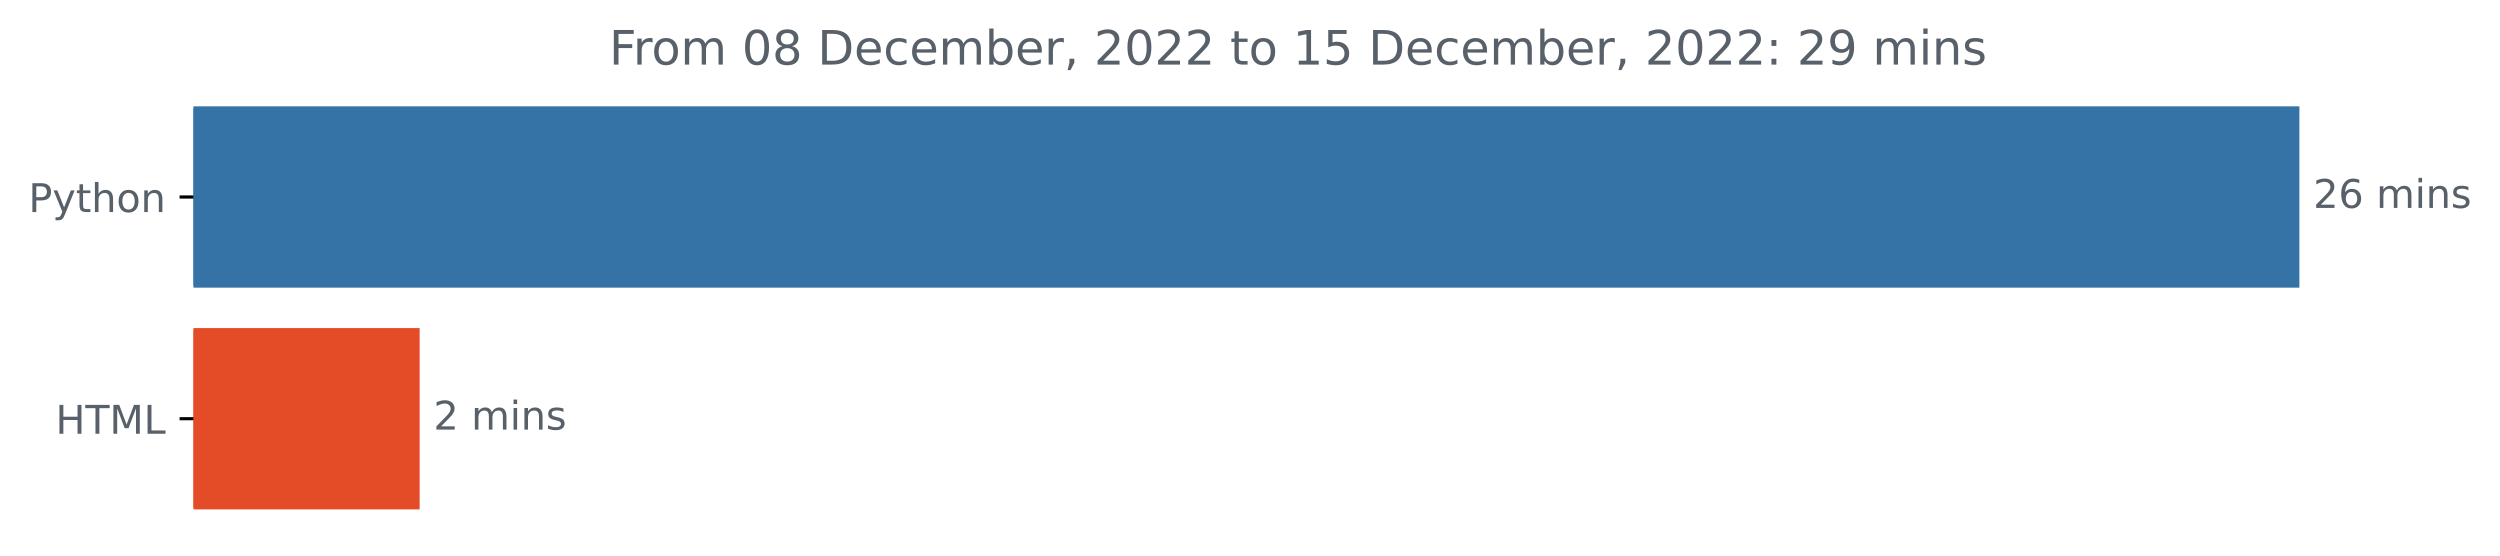
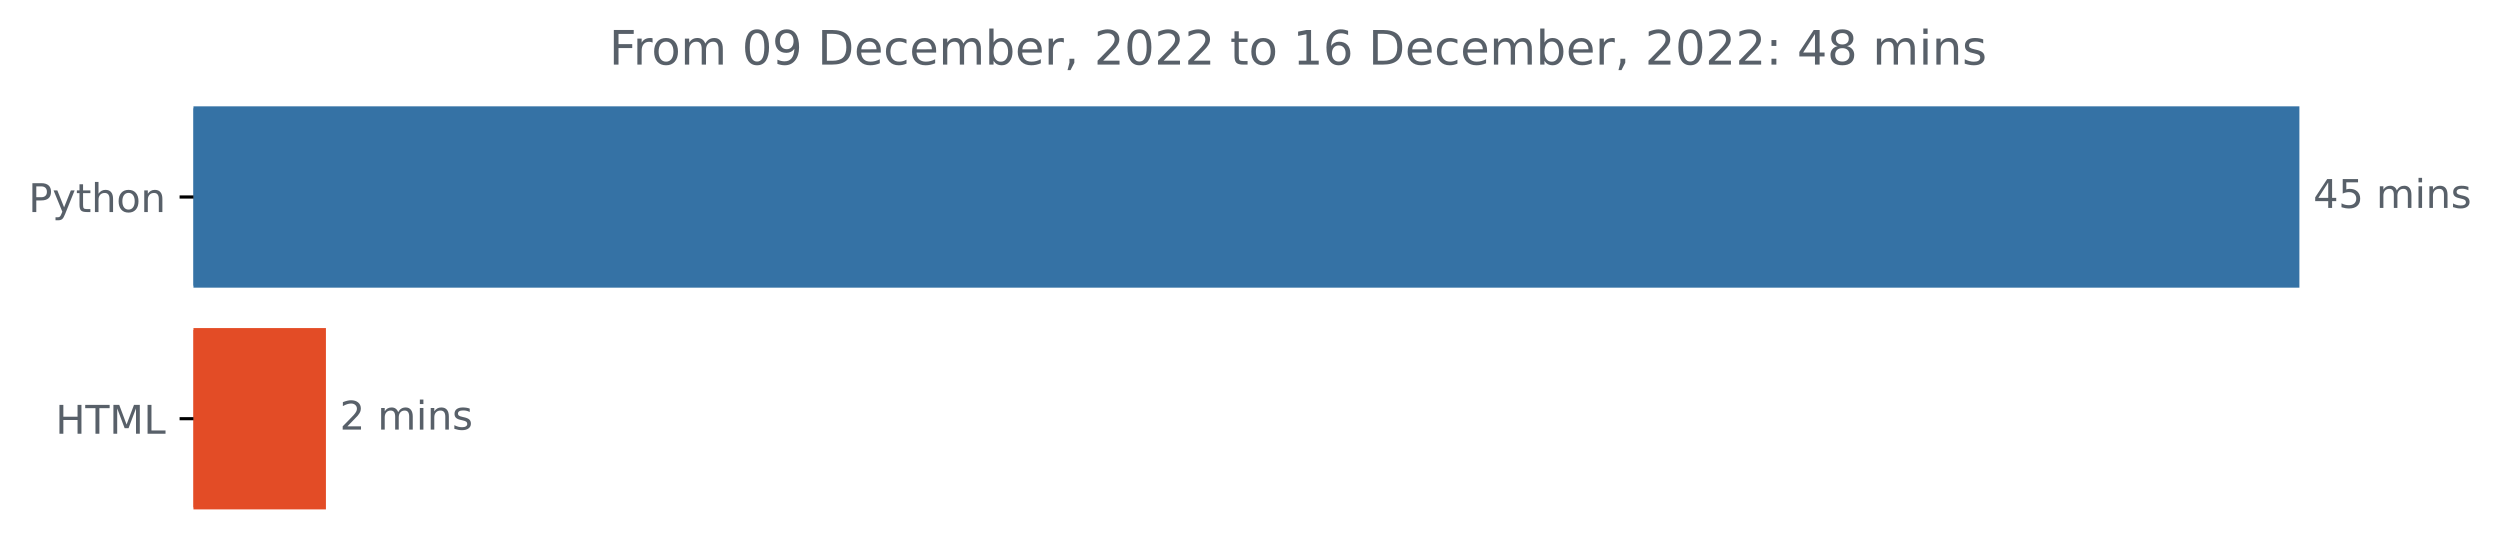
<svg xmlns="http://www.w3.org/2000/svg" xmlns:xlink="http://www.w3.org/1999/xlink" width="631.46pt" height="140.398pt" viewBox="0 0 631.46 140.398" version="1.1">
  <defs>
    <style type="text/css">*{stroke-linejoin: round; stroke-linecap: butt}</style>
  </defs>
  <g id="figure_1">
    <g id="patch_1">
      <path d="M 0 140.398  L 631.46 140.398  L 631.46 0  L 0 0  L 0 140.398  z " style="fill: none" />
    </g>
    <g id="axes_1">
      <g id="patch_2">
-         <path d="M 48.862 27.358  L 580.291 27.358  L 580.291 72.158  L 48.862 72.158  z " clip-path="url(#p4aa4517c34)" style="fill: #3572a5; stroke: #3572a5; stroke-linejoin: miter" />
+         <path d="M 48.862 27.358  L 580.291 27.358  L 580.291 72.158  L 48.862 72.158  z " clip-path="url(#pe55471a5a0)" style="fill: #3572a5; stroke: #3572a5; stroke-linejoin: miter" />
      </g>
      <g id="patch_3">
-         <path d="M 48.862 83.358  L 105.493 83.358  L 105.493 128.158  L 48.862 128.158  z " clip-path="url(#p4aa4517c34)" style="fill: #e34c26; stroke: #e34c26; stroke-linejoin: miter" />
+         <path d="M 48.862 83.358  L 81.823 83.358  L 81.823 128.158  L 48.862 128.158  z " clip-path="url(#pe55471a5a0)" style="fill: #e34c26; stroke: #e34c26; stroke-linejoin: miter" />
      </g>
      <g id="matplotlib.axis_1" />
      <g id="matplotlib.axis_2">
        <g id="ytick_1">
          <g id="line2d_1">
            <defs>
-               <path id="m3b5c3f23f9" d="M 0 0  L -3.5 0  " style="stroke: #000000; stroke-width: 0.8" />
+               <path id="md4f0cc3bbb" d="M 0 0  L -3.5 0  " style="stroke: #000000; stroke-width: 0.8" />
            </defs>
            <g>
-               <use xlink:href="#m3b5c3f23f9" x="48.862" y="49.758" style="stroke: #000000; stroke-width: 0.8" />
+               <use xlink:href="#md4f0cc3bbb" x="48.862" y="49.758" style="stroke: #000000; stroke-width: 0.8" />
            </g>
          </g>
          <g id="text_1">
            <g style="fill: #586069" transform="translate(7.2 53.55734)scale(0.1 -0.1)">
              <defs>
                <path id="DejaVuSans-50" d="M 1259 4147  L 1259 2394  L 2053 2394  Q 2494 2394 2734 2622  Q 2975 2850 2975 3272  Q 2975 3691 2734 3919  Q 2494 4147 2053 4147  L 1259 4147  z M 628 4666  L 2053 4666  Q 2838 4666 3239 4311  Q 3641 3956 3641 3272  Q 3641 2581 3239 2228  Q 2838 1875 2053 1875  L 1259 1875  L 1259 0  L 628 0  L 628 4666  z " transform="scale(0.015625)" />
                <path id="DejaVuSans-79" d="M 2059 -325  Q 1816 -950 1584 -1140  Q 1353 -1331 966 -1331  L 506 -1331  L 506 -850  L 844 -850  Q 1081 -850 1212 -737  Q 1344 -625 1503 -206  L 1606 56  L 191 3500  L 800 3500  L 1894 763  L 2988 3500  L 3597 3500  L 2059 -325  z " transform="scale(0.015625)" />
                <path id="DejaVuSans-74" d="M 1172 4494  L 1172 3500  L 2356 3500  L 2356 3053  L 1172 3053  L 1172 1153  Q 1172 725 1289 603  Q 1406 481 1766 481  L 2356 481  L 2356 0  L 1766 0  Q 1100 0 847 248  Q 594 497 594 1153  L 594 3053  L 172 3053  L 172 3500  L 594 3500  L 594 4494  L 1172 4494  z " transform="scale(0.015625)" />
                <path id="DejaVuSans-68" d="M 3513 2113  L 3513 0  L 2938 0  L 2938 2094  Q 2938 2591 2744 2837  Q 2550 3084 2163 3084  Q 1697 3084 1428 2787  Q 1159 2491 1159 1978  L 1159 0  L 581 0  L 581 4863  L 1159 4863  L 1159 2956  Q 1366 3272 1645 3428  Q 1925 3584 2291 3584  Q 2894 3584 3203 3211  Q 3513 2838 3513 2113  z " transform="scale(0.015625)" />
                <path id="DejaVuSans-6f" d="M 1959 3097  Q 1497 3097 1228 2736  Q 959 2375 959 1747  Q 959 1119 1226 758  Q 1494 397 1959 397  Q 2419 397 2687 759  Q 2956 1122 2956 1747  Q 2956 2369 2687 2733  Q 2419 3097 1959 3097  z M 1959 3584  Q 2709 3584 3137 3096  Q 3566 2609 3566 1747  Q 3566 888 3137 398  Q 2709 -91 1959 -91  Q 1206 -91 779 398  Q 353 888 353 1747  Q 353 2609 779 3096  Q 1206 3584 1959 3584  z " transform="scale(0.015625)" />
                <path id="DejaVuSans-6e" d="M 3513 2113  L 3513 0  L 2938 0  L 2938 2094  Q 2938 2591 2744 2837  Q 2550 3084 2163 3084  Q 1697 3084 1428 2787  Q 1159 2491 1159 1978  L 1159 0  L 581 0  L 581 3500  L 1159 3500  L 1159 2956  Q 1366 3272 1645 3428  Q 1925 3584 2291 3584  Q 2894 3584 3203 3211  Q 3513 2838 3513 2113  z " transform="scale(0.015625)" />
              </defs>
              <use xlink:href="#DejaVuSans-50" />
              <use xlink:href="#DejaVuSans-79" x="60.303" />
              <use xlink:href="#DejaVuSans-74" x="119.482" />
              <use xlink:href="#DejaVuSans-68" x="158.691" />
              <use xlink:href="#DejaVuSans-6f" x="222.07" />
              <use xlink:href="#DejaVuSans-6e" x="283.252" />
            </g>
          </g>
        </g>
        <g id="ytick_2">
          <g id="line2d_2">
            <g>
-               <use xlink:href="#m3b5c3f23f9" x="48.862" y="105.758" style="stroke: #000000; stroke-width: 0.8" />
+               <use xlink:href="#md4f0cc3bbb" x="48.862" y="105.758" style="stroke: #000000; stroke-width: 0.8" />
            </g>
          </g>
          <g id="text_2">
            <g style="fill: #586069" transform="translate(14.03438 109.5573)scale(0.1 -0.1)">
              <defs>
                <path id="DejaVuSans-48" d="M 628 4666  L 1259 4666  L 1259 2753  L 3553 2753  L 3553 4666  L 4184 4666  L 4184 0  L 3553 0  L 3553 2222  L 1259 2222  L 1259 0  L 628 0  L 628 4666  z " transform="scale(0.015625)" />
                <path id="DejaVuSans-54" d="M -19 4666  L 3928 4666  L 3928 4134  L 2272 4134  L 2272 0  L 1638 0  L 1638 4134  L -19 4134  L -19 4666  z " transform="scale(0.015625)" />
                <path id="DejaVuSans-4d" d="M 628 4666  L 1569 4666  L 2759 1491  L 3956 4666  L 4897 4666  L 4897 0  L 4281 0  L 4281 4097  L 3078 897  L 2444 897  L 1241 4097  L 1241 0  L 628 0  L 628 4666  z " transform="scale(0.015625)" />
                <path id="DejaVuSans-4c" d="M 628 4666  L 1259 4666  L 1259 531  L 3531 531  L 3531 0  L 628 0  L 628 4666  z " transform="scale(0.015625)" />
              </defs>
              <use xlink:href="#DejaVuSans-48" />
              <use xlink:href="#DejaVuSans-54" x="75.195" />
              <use xlink:href="#DejaVuSans-4d" x="136.279" />
              <use xlink:href="#DejaVuSans-4c" x="222.559" />
            </g>
          </g>
        </g>
      </g>
      <g id="text_3">
        <g style="fill: #586069" transform="translate(584.2911 52.5175)scale(0.1 -0.1)">
          <defs>
-             <path id="DejaVuSans-32" d="M 1228 531  L 3431 531  L 3431 0  L 469 0  L 469 531  Q 828 903 1448 1529  Q 2069 2156 2228 2338  Q 2531 2678 2651 2914  Q 2772 3150 2772 3378  Q 2772 3750 2511 3984  Q 2250 4219 1831 4219  Q 1534 4219 1204 4116  Q 875 4013 500 3803  L 500 4441  Q 881 4594 1212 4672  Q 1544 4750 1819 4750  Q 2544 4750 2975 4387  Q 3406 4025 3406 3419  Q 3406 3131 3298 2873  Q 3191 2616 2906 2266  Q 2828 2175 2409 1742  Q 1991 1309 1228 531  z " transform="scale(0.015625)" />
-             <path id="DejaVuSans-36" d="M 2113 2584  Q 1688 2584 1439 2293  Q 1191 2003 1191 1497  Q 1191 994 1439 701  Q 1688 409 2113 409  Q 2538 409 2786 701  Q 3034 994 3034 1497  Q 3034 2003 2786 2293  Q 2538 2584 2113 2584  z M 3366 4563  L 3366 3988  Q 3128 4100 2886 4159  Q 2644 4219 2406 4219  Q 1781 4219 1451 3797  Q 1122 3375 1075 2522  Q 1259 2794 1537 2939  Q 1816 3084 2150 3084  Q 2853 3084 3261 2657  Q 3669 2231 3669 1497  Q 3669 778 3244 343  Q 2819 -91 2113 -91  Q 1303 -91 875 529  Q 447 1150 447 2328  Q 447 3434 972 4092  Q 1497 4750 2381 4750  Q 2619 4750 2861 4703  Q 3103 4656 3366 4563  z " transform="scale(0.015625)" />
+             <path id="DejaVuSans-34" d="M 2419 4116  L 825 1625  L 2419 1625  L 2419 4116  z M 2253 4666  L 3047 4666  L 3047 1625  L 3713 1625  L 3713 1100  L 3047 1100  L 3047 0  L 2419 0  L 2419 1100  L 313 1100  L 313 1709  L 2253 4666  z " transform="scale(0.015625)" />
+             <path id="DejaVuSans-35" d="M 691 4666  L 3169 4666  L 3169 4134  L 1269 4134  L 1269 2991  Q 1406 3038 1543 3061  Q 1681 3084 1819 3084  Q 2600 3084 3056 2656  Q 3513 2228 3513 1497  Q 3513 744 3044 326  Q 2575 -91 1722 -91  Q 1428 -91 1123 -41  Q 819 9 494 109  L 494 744  Q 775 591 1075 516  Q 1375 441 1709 441  Q 2250 441 2565 725  Q 2881 1009 2881 1497  Q 2881 1984 2565 2268  Q 2250 2553 1709 2553  Q 1456 2553 1204 2497  Q 953 2441 691 2322  L 691 4666  z " transform="scale(0.015625)" />
            <path id="DejaVuSans-20" transform="scale(0.015625)" />
            <path id="DejaVuSans-6d" d="M 3328 2828  Q 3544 3216 3844 3400  Q 4144 3584 4550 3584  Q 5097 3584 5394 3201  Q 5691 2819 5691 2113  L 5691 0  L 5113 0  L 5113 2094  Q 5113 2597 4934 2840  Q 4756 3084 4391 3084  Q 3944 3084 3684 2787  Q 3425 2491 3425 1978  L 3425 0  L 2847 0  L 2847 2094  Q 2847 2600 2669 2842  Q 2491 3084 2119 3084  Q 1678 3084 1418 2786  Q 1159 2488 1159 1978  L 1159 0  L 581 0  L 581 3500  L 1159 3500  L 1159 2956  Q 1356 3278 1631 3431  Q 1906 3584 2284 3584  Q 2666 3584 2933 3390  Q 3200 3197 3328 2828  z " transform="scale(0.015625)" />
            <path id="DejaVuSans-69" d="M 603 3500  L 1178 3500  L 1178 0  L 603 0  L 603 3500  z M 603 4863  L 1178 4863  L 1178 4134  L 603 4134  L 603 4863  z " transform="scale(0.015625)" />
            <path id="DejaVuSans-73" d="M 2834 3397  L 2834 2853  Q 2591 2978 2328 3040  Q 2066 3103 1784 3103  Q 1356 3103 1142 2972  Q 928 2841 928 2578  Q 928 2378 1081 2264  Q 1234 2150 1697 2047  L 1894 2003  Q 2506 1872 2764 1633  Q 3022 1394 3022 966  Q 3022 478 2636 193  Q 2250 -91 1575 -91  Q 1294 -91 989 -36  Q 684 19 347 128  L 347 722  Q 666 556 975 473  Q 1284 391 1588 391  Q 1994 391 2212 530  Q 2431 669 2431 922  Q 2431 1156 2273 1281  Q 2116 1406 1581 1522  L 1381 1569  Q 847 1681 609 1914  Q 372 2147 372 2553  Q 372 3047 722 3315  Q 1072 3584 1716 3584  Q 2034 3584 2315 3537  Q 2597 3491 2834 3397  z " transform="scale(0.015625)" />
          </defs>
-           <use xlink:href="#DejaVuSans-32" />
-           <use xlink:href="#DejaVuSans-36" x="63.623" />
+           <use xlink:href="#DejaVuSans-34" />
+           <use xlink:href="#DejaVuSans-35" x="63.623" />
          <use xlink:href="#DejaVuSans-20" x="127.246" />
          <use xlink:href="#DejaVuSans-6d" x="159.033" />
          <use xlink:href="#DejaVuSans-69" x="256.445" />
          <use xlink:href="#DejaVuSans-6e" x="284.229" />
          <use xlink:href="#DejaVuSans-73" x="347.607" />
        </g>
      </g>
      <g id="text_4">
-         <g style="fill: #586069" transform="translate(109.4925 108.5175)scale(0.1 -0.1)">
+         <g style="fill: #586069" transform="translate(85.82281 108.5175)scale(0.1 -0.1)">
+           <defs>
+             <path id="DejaVuSans-32" d="M 1228 531  L 3431 531  L 3431 0  L 469 0  L 469 531  Q 828 903 1448 1529  Q 2069 2156 2228 2338  Q 2531 2678 2651 2914  Q 2772 3150 2772 3378  Q 2772 3750 2511 3984  Q 2250 4219 1831 4219  Q 1534 4219 1204 4116  Q 875 4013 500 3803  L 500 4441  Q 881 4594 1212 4672  Q 1544 4750 1819 4750  Q 2544 4750 2975 4387  Q 3406 4025 3406 3419  Q 3406 3131 3298 2873  Q 3191 2616 2906 2266  Q 2828 2175 2409 1742  Q 1991 1309 1228 531  z " transform="scale(0.015625)" />
+           </defs>
          <use xlink:href="#DejaVuSans-32" />
          <use xlink:href="#DejaVuSans-20" x="63.623" />
          <use xlink:href="#DejaVuSans-6d" x="95.41" />
          <use xlink:href="#DejaVuSans-69" x="192.822" />
          <use xlink:href="#DejaVuSans-6e" x="220.605" />
          <use xlink:href="#DejaVuSans-73" x="283.984" />
        </g>
      </g>
      <g id="text_5">
        <g style="fill: #586069" transform="translate(153.8653 16.31812)scale(0.12 -0.12)">
          <defs>
            <path id="DejaVuSans-46" d="M 628 4666  L 3309 4666  L 3309 4134  L 1259 4134  L 1259 2759  L 3109 2759  L 3109 2228  L 1259 2228  L 1259 0  L 628 0  L 628 4666  z " transform="scale(0.015625)" />
            <path id="DejaVuSans-72" d="M 2631 2963  Q 2534 3019 2420 3045  Q 2306 3072 2169 3072  Q 1681 3072 1420 2755  Q 1159 2438 1159 1844  L 1159 0  L 581 0  L 581 3500  L 1159 3500  L 1159 2956  Q 1341 3275 1631 3429  Q 1922 3584 2338 3584  Q 2397 3584 2469 3576  Q 2541 3569 2628 3553  L 2631 2963  z " transform="scale(0.015625)" />
            <path id="DejaVuSans-30" d="M 2034 4250  Q 1547 4250 1301 3770  Q 1056 3291 1056 2328  Q 1056 1369 1301 889  Q 1547 409 2034 409  Q 2525 409 2770 889  Q 3016 1369 3016 2328  Q 3016 3291 2770 3770  Q 2525 4250 2034 4250  z M 2034 4750  Q 2819 4750 3233 4129  Q 3647 3509 3647 2328  Q 3647 1150 3233 529  Q 2819 -91 2034 -91  Q 1250 -91 836 529  Q 422 1150 422 2328  Q 422 3509 836 4129  Q 1250 4750 2034 4750  z " transform="scale(0.015625)" />
-             <path id="DejaVuSans-38" d="M 2034 2216  Q 1584 2216 1326 1975  Q 1069 1734 1069 1313  Q 1069 891 1326 650  Q 1584 409 2034 409  Q 2484 409 2743 651  Q 3003 894 3003 1313  Q 3003 1734 2745 1975  Q 2488 2216 2034 2216  z M 1403 2484  Q 997 2584 770 2862  Q 544 3141 544 3541  Q 544 4100 942 4425  Q 1341 4750 2034 4750  Q 2731 4750 3128 4425  Q 3525 4100 3525 3541  Q 3525 3141 3298 2862  Q 3072 2584 2669 2484  Q 3125 2378 3379 2068  Q 3634 1759 3634 1313  Q 3634 634 3220 271  Q 2806 -91 2034 -91  Q 1263 -91 848 271  Q 434 634 434 1313  Q 434 1759 690 2068  Q 947 2378 1403 2484  z M 1172 3481  Q 1172 3119 1398 2916  Q 1625 2713 2034 2713  Q 2441 2713 2670 2916  Q 2900 3119 2900 3481  Q 2900 3844 2670 4047  Q 2441 4250 2034 4250  Q 1625 4250 1398 4047  Q 1172 3844 1172 3481  z " transform="scale(0.015625)" />
+             <path id="DejaVuSans-39" d="M 703 97  L 703 672  Q 941 559 1184 500  Q 1428 441 1663 441  Q 2288 441 2617 861  Q 2947 1281 2994 2138  Q 2813 1869 2534 1725  Q 2256 1581 1919 1581  Q 1219 1581 811 2004  Q 403 2428 403 3163  Q 403 3881 828 4315  Q 1253 4750 1959 4750  Q 2769 4750 3195 4129  Q 3622 3509 3622 2328  Q 3622 1225 3098 567  Q 2575 -91 1691 -91  Q 1453 -91 1209 -44  Q 966 3 703 97  z M 1959 2075  Q 2384 2075 2632 2365  Q 2881 2656 2881 3163  Q 2881 3666 2632 3958  Q 2384 4250 1959 4250  Q 1534 4250 1286 3958  Q 1038 3666 1038 3163  Q 1038 2656 1286 2365  Q 1534 2075 1959 2075  z " transform="scale(0.015625)" />
            <path id="DejaVuSans-44" d="M 1259 4147  L 1259 519  L 2022 519  Q 2988 519 3436 956  Q 3884 1394 3884 2338  Q 3884 3275 3436 3711  Q 2988 4147 2022 4147  L 1259 4147  z M 628 4666  L 1925 4666  Q 3281 4666 3915 4102  Q 4550 3538 4550 2338  Q 4550 1131 3912 565  Q 3275 0 1925 0  L 628 0  L 628 4666  z " transform="scale(0.015625)" />
            <path id="DejaVuSans-65" d="M 3597 1894  L 3597 1613  L 953 1613  Q 991 1019 1311 708  Q 1631 397 2203 397  Q 2534 397 2845 478  Q 3156 559 3463 722  L 3463 178  Q 3153 47 2828 -22  Q 2503 -91 2169 -91  Q 1331 -91 842 396  Q 353 884 353 1716  Q 353 2575 817 3079  Q 1281 3584 2069 3584  Q 2775 3584 3186 3129  Q 3597 2675 3597 1894  z M 3022 2063  Q 3016 2534 2758 2815  Q 2500 3097 2075 3097  Q 1594 3097 1305 2825  Q 1016 2553 972 2059  L 3022 2063  z " transform="scale(0.015625)" />
            <path id="DejaVuSans-63" d="M 3122 3366  L 3122 2828  Q 2878 2963 2633 3030  Q 2388 3097 2138 3097  Q 1578 3097 1268 2742  Q 959 2388 959 1747  Q 959 1106 1268 751  Q 1578 397 2138 397  Q 2388 397 2633 464  Q 2878 531 3122 666  L 3122 134  Q 2881 22 2623 -34  Q 2366 -91 2075 -91  Q 1284 -91 818 406  Q 353 903 353 1747  Q 353 2603 823 3093  Q 1294 3584 2113 3584  Q 2378 3584 2631 3529  Q 2884 3475 3122 3366  z " transform="scale(0.015625)" />
            <path id="DejaVuSans-62" d="M 3116 1747  Q 3116 2381 2855 2742  Q 2594 3103 2138 3103  Q 1681 3103 1420 2742  Q 1159 2381 1159 1747  Q 1159 1113 1420 752  Q 1681 391 2138 391  Q 2594 391 2855 752  Q 3116 1113 3116 1747  z M 1159 2969  Q 1341 3281 1617 3432  Q 1894 3584 2278 3584  Q 2916 3584 3314 3078  Q 3713 2572 3713 1747  Q 3713 922 3314 415  Q 2916 -91 2278 -91  Q 1894 -91 1617 61  Q 1341 213 1159 525  L 1159 0  L 581 0  L 581 4863  L 1159 4863  L 1159 2969  z " transform="scale(0.015625)" />
            <path id="DejaVuSans-2c" d="M 750 794  L 1409 794  L 1409 256  L 897 -744  L 494 -744  L 750 256  L 750 794  z " transform="scale(0.015625)" />
            <path id="DejaVuSans-31" d="M 794 531  L 1825 531  L 1825 4091  L 703 3866  L 703 4441  L 1819 4666  L 2450 4666  L 2450 531  L 3481 531  L 3481 0  L 794 0  L 794 531  z " transform="scale(0.015625)" />
-             <path id="DejaVuSans-35" d="M 691 4666  L 3169 4666  L 3169 4134  L 1269 4134  L 1269 2991  Q 1406 3038 1543 3061  Q 1681 3084 1819 3084  Q 2600 3084 3056 2656  Q 3513 2228 3513 1497  Q 3513 744 3044 326  Q 2575 -91 1722 -91  Q 1428 -91 1123 -41  Q 819 9 494 109  L 494 744  Q 775 591 1075 516  Q 1375 441 1709 441  Q 2250 441 2565 725  Q 2881 1009 2881 1497  Q 2881 1984 2565 2268  Q 2250 2553 1709 2553  Q 1456 2553 1204 2497  Q 953 2441 691 2322  L 691 4666  z " transform="scale(0.015625)" />
+             <path id="DejaVuSans-36" d="M 2113 2584  Q 1688 2584 1439 2293  Q 1191 2003 1191 1497  Q 1191 994 1439 701  Q 1688 409 2113 409  Q 2538 409 2786 701  Q 3034 994 3034 1497  Q 3034 2003 2786 2293  Q 2538 2584 2113 2584  z M 3366 4563  L 3366 3988  Q 3128 4100 2886 4159  Q 2644 4219 2406 4219  Q 1781 4219 1451 3797  Q 1122 3375 1075 2522  Q 1259 2794 1537 2939  Q 1816 3084 2150 3084  Q 2853 3084 3261 2657  Q 3669 2231 3669 1497  Q 3669 778 3244 343  Q 2819 -91 2113 -91  Q 1303 -91 875 529  Q 447 1150 447 2328  Q 447 3434 972 4092  Q 1497 4750 2381 4750  Q 2619 4750 2861 4703  Q 3103 4656 3366 4563  z " transform="scale(0.015625)" />
            <path id="DejaVuSans-3a" d="M 750 794  L 1409 794  L 1409 0  L 750 0  L 750 794  z M 750 3309  L 1409 3309  L 1409 2516  L 750 2516  L 750 3309  z " transform="scale(0.015625)" />
-             <path id="DejaVuSans-39" d="M 703 97  L 703 672  Q 941 559 1184 500  Q 1428 441 1663 441  Q 2288 441 2617 861  Q 2947 1281 2994 2138  Q 2813 1869 2534 1725  Q 2256 1581 1919 1581  Q 1219 1581 811 2004  Q 403 2428 403 3163  Q 403 3881 828 4315  Q 1253 4750 1959 4750  Q 2769 4750 3195 4129  Q 3622 3509 3622 2328  Q 3622 1225 3098 567  Q 2575 -91 1691 -91  Q 1453 -91 1209 -44  Q 966 3 703 97  z M 1959 2075  Q 2384 2075 2632 2365  Q 2881 2656 2881 3163  Q 2881 3666 2632 3958  Q 2384 4250 1959 4250  Q 1534 4250 1286 3958  Q 1038 3666 1038 3163  Q 1038 2656 1286 2365  Q 1534 2075 1959 2075  z " transform="scale(0.015625)" />
+             <path id="DejaVuSans-38" d="M 2034 2216  Q 1584 2216 1326 1975  Q 1069 1734 1069 1313  Q 1069 891 1326 650  Q 1584 409 2034 409  Q 2484 409 2743 651  Q 3003 894 3003 1313  Q 3003 1734 2745 1975  Q 2488 2216 2034 2216  z M 1403 2484  Q 997 2584 770 2862  Q 544 3141 544 3541  Q 544 4100 942 4425  Q 1341 4750 2034 4750  Q 2731 4750 3128 4425  Q 3525 4100 3525 3541  Q 3525 3141 3298 2862  Q 3072 2584 2669 2484  Q 3125 2378 3379 2068  Q 3634 1759 3634 1313  Q 3634 634 3220 271  Q 2806 -91 2034 -91  Q 1263 -91 848 271  Q 434 634 434 1313  Q 434 1759 690 2068  Q 947 2378 1403 2484  z M 1172 3481  Q 1172 3119 1398 2916  Q 1625 2713 2034 2713  Q 2441 2713 2670 2916  Q 2900 3119 2900 3481  Q 2900 3844 2670 4047  Q 2441 4250 2034 4250  Q 1625 4250 1398 4047  Q 1172 3844 1172 3481  z " transform="scale(0.015625)" />
          </defs>
          <use xlink:href="#DejaVuSans-46" />
          <use xlink:href="#DejaVuSans-72" x="50.27" />
          <use xlink:href="#DejaVuSans-6f" x="89.133" />
          <use xlink:href="#DejaVuSans-6d" x="150.314" />
          <use xlink:href="#DejaVuSans-20" x="247.727" />
          <use xlink:href="#DejaVuSans-30" x="279.514" />
-           <use xlink:href="#DejaVuSans-38" x="343.137" />
+           <use xlink:href="#DejaVuSans-39" x="343.137" />
          <use xlink:href="#DejaVuSans-20" x="406.76" />
          <use xlink:href="#DejaVuSans-44" x="438.547" />
          <use xlink:href="#DejaVuSans-65" x="515.549" />
          <use xlink:href="#DejaVuSans-63" x="577.072" />
          <use xlink:href="#DejaVuSans-65" x="632.053" />
          <use xlink:href="#DejaVuSans-6d" x="693.576" />
          <use xlink:href="#DejaVuSans-62" x="790.988" />
          <use xlink:href="#DejaVuSans-65" x="854.465" />
          <use xlink:href="#DejaVuSans-72" x="915.988" />
          <use xlink:href="#DejaVuSans-2c" x="957.102" />
          <use xlink:href="#DejaVuSans-20" x="988.889" />
          <use xlink:href="#DejaVuSans-32" x="1020.676" />
          <use xlink:href="#DejaVuSans-30" x="1084.299" />
          <use xlink:href="#DejaVuSans-32" x="1147.922" />
          <use xlink:href="#DejaVuSans-32" x="1211.545" />
          <use xlink:href="#DejaVuSans-20" x="1275.168" />
          <use xlink:href="#DejaVuSans-74" x="1306.955" />
          <use xlink:href="#DejaVuSans-6f" x="1346.164" />
          <use xlink:href="#DejaVuSans-20" x="1407.346" />
          <use xlink:href="#DejaVuSans-31" x="1439.133" />
-           <use xlink:href="#DejaVuSans-35" x="1502.756" />
+           <use xlink:href="#DejaVuSans-36" x="1502.756" />
          <use xlink:href="#DejaVuSans-20" x="1566.379" />
          <use xlink:href="#DejaVuSans-44" x="1598.166" />
          <use xlink:href="#DejaVuSans-65" x="1675.168" />
          <use xlink:href="#DejaVuSans-63" x="1736.691" />
          <use xlink:href="#DejaVuSans-65" x="1791.672" />
          <use xlink:href="#DejaVuSans-6d" x="1853.195" />
          <use xlink:href="#DejaVuSans-62" x="1950.607" />
          <use xlink:href="#DejaVuSans-65" x="2014.084" />
          <use xlink:href="#DejaVuSans-72" x="2075.607" />
          <use xlink:href="#DejaVuSans-2c" x="2116.721" />
          <use xlink:href="#DejaVuSans-20" x="2148.508" />
          <use xlink:href="#DejaVuSans-32" x="2180.295" />
          <use xlink:href="#DejaVuSans-30" x="2243.918" />
          <use xlink:href="#DejaVuSans-32" x="2307.541" />
          <use xlink:href="#DejaVuSans-32" x="2371.164" />
          <use xlink:href="#DejaVuSans-3a" x="2434.787" />
          <use xlink:href="#DejaVuSans-20" x="2468.479" />
-           <use xlink:href="#DejaVuSans-32" x="2500.266" />
-           <use xlink:href="#DejaVuSans-39" x="2563.889" />
+           <use xlink:href="#DejaVuSans-34" x="2500.266" />
+           <use xlink:href="#DejaVuSans-38" x="2563.889" />
          <use xlink:href="#DejaVuSans-20" x="2627.512" />
          <use xlink:href="#DejaVuSans-6d" x="2659.299" />
          <use xlink:href="#DejaVuSans-69" x="2756.711" />
          <use xlink:href="#DejaVuSans-6e" x="2784.494" />
          <use xlink:href="#DejaVuSans-73" x="2847.873" />
        </g>
      </g>
    </g>
  </g>
  <defs>
-     <clipPath id="p4aa4517c34">
+     <clipPath id="pe55471a5a0">
      <rect x="48.862" y="22.318" width="558" height="110.88" />
    </clipPath>
  </defs>
</svg>
